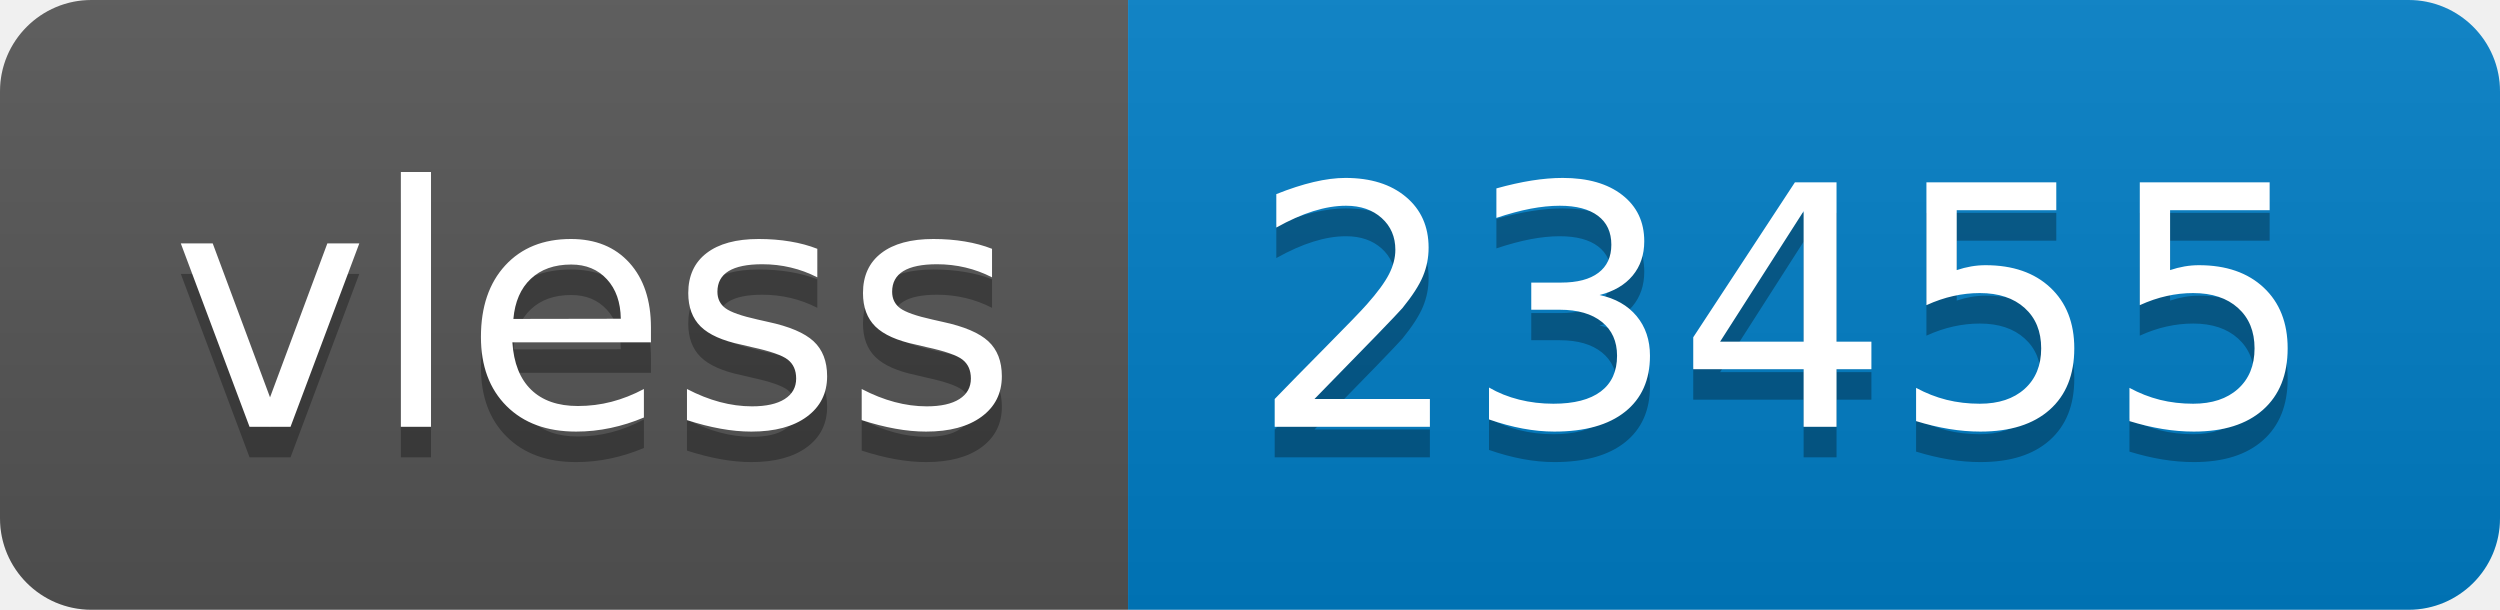
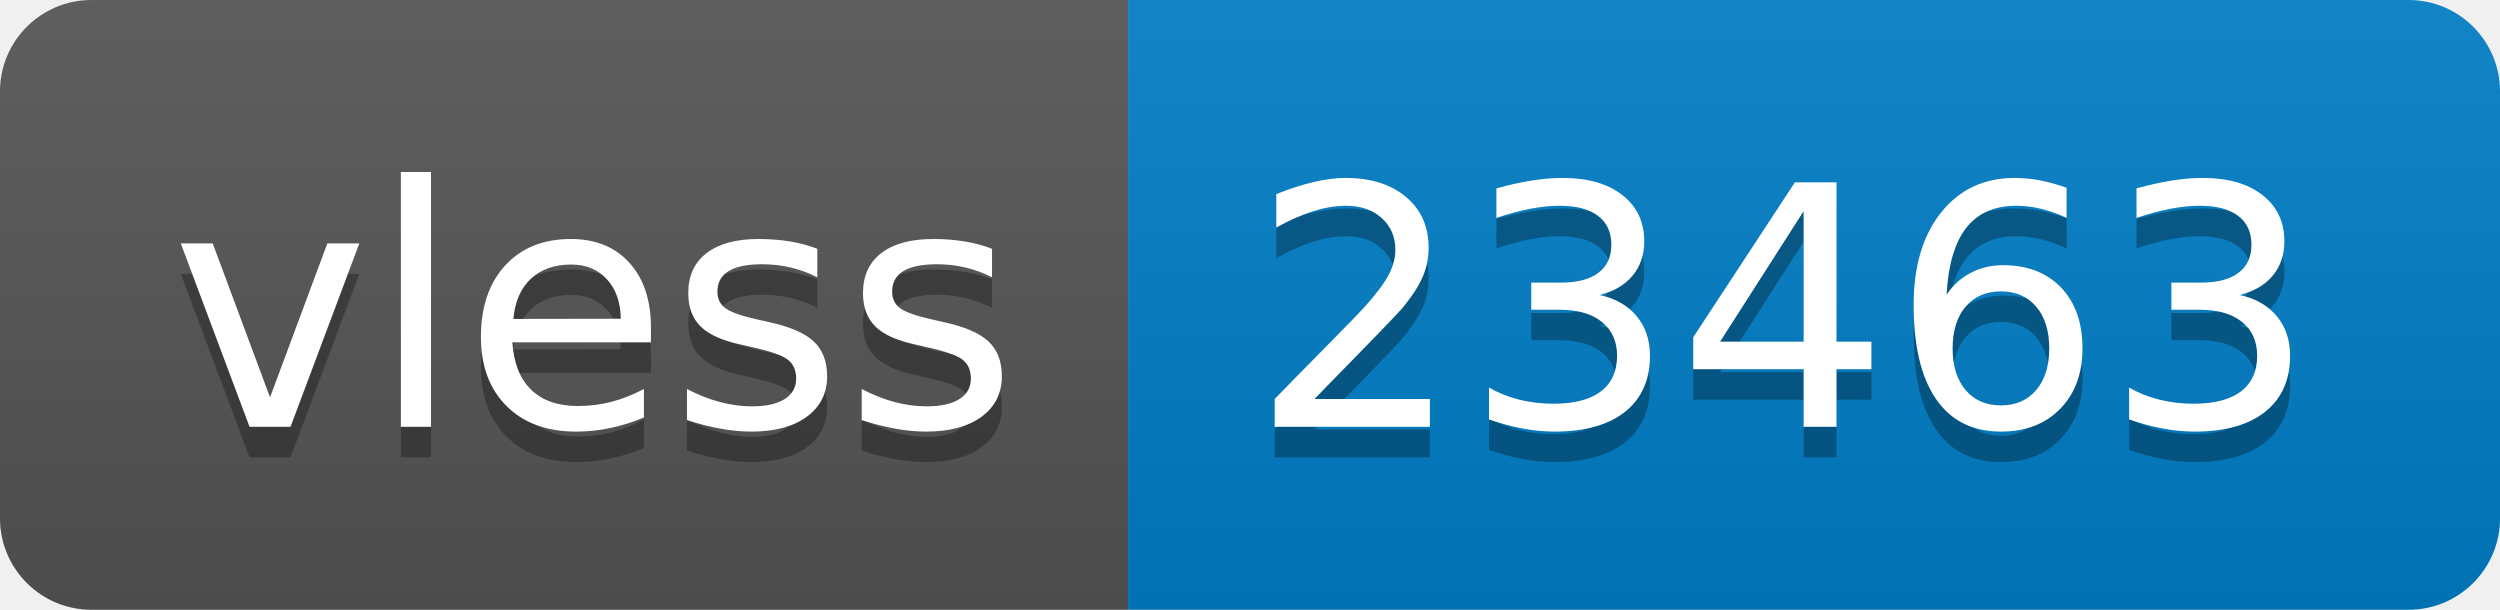
- <svg xmlns="http://www.w3.org/2000/svg" width="82" height="20" role="img" aria-label="vless: 23455">
+ <svg xmlns="http://www.w3.org/2000/svg" width="82" height="20" role="img" aria-label="vless: 23463">
  <linearGradient id="s" x2="0" y2="100%">
    <stop offset="0" stop-color="#bbb" stop-opacity=".1" />
    <stop offset="1" stop-opacity=".1" />
  </linearGradient>
  <clipPath id="r">
    <rect width="82" height="20" rx="3" fill="#fff" />
  </clipPath>
  <g clip-path="url(#r)">
    <rect width="37" height="20" fill="#555" />
    <rect x="37" width="45" height="20" fill="#007ec6" />
    <rect width="82" height="20" fill="url(#s)" />
  </g>
  <g fill="#fff" text-anchor="middle" font-family="Verdana,Geneva,DejaVu Sans,sans-serif" text-rendering="geometricPrecision" font-size="110">
    <text aria-hidden="true" x="195" y="150" fill="#010101" fill-opacity=".3" transform="scale(.1)" textLength="270">vless</text>
    <text x="195" y="140" transform="scale(.1)" fill="#fff" textLength="270">vless</text>
-     <text aria-hidden="true" x="585" y="150" fill="#010101" fill-opacity=".3" transform="scale(.1)" textLength="350">23455</text>
-     <text x="585" y="140" transform="scale(.1)" fill="#fff" textLength="350">23455</text>
+     <text aria-hidden="true" x="585" y="150" fill="#010101" fill-opacity=".3" transform="scale(.1)" textLength="350">23463</text>
+     <text x="585" y="140" transform="scale(.1)" fill="#fff" textLength="350">23463</text>
  </g>
</svg>
